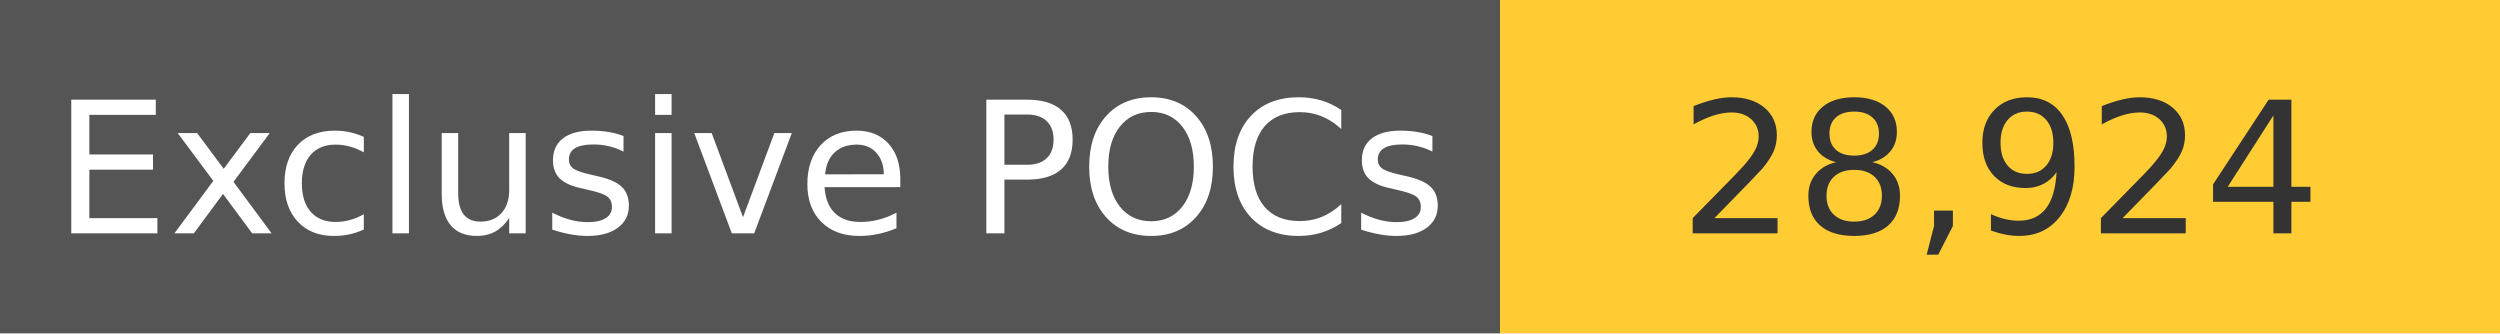
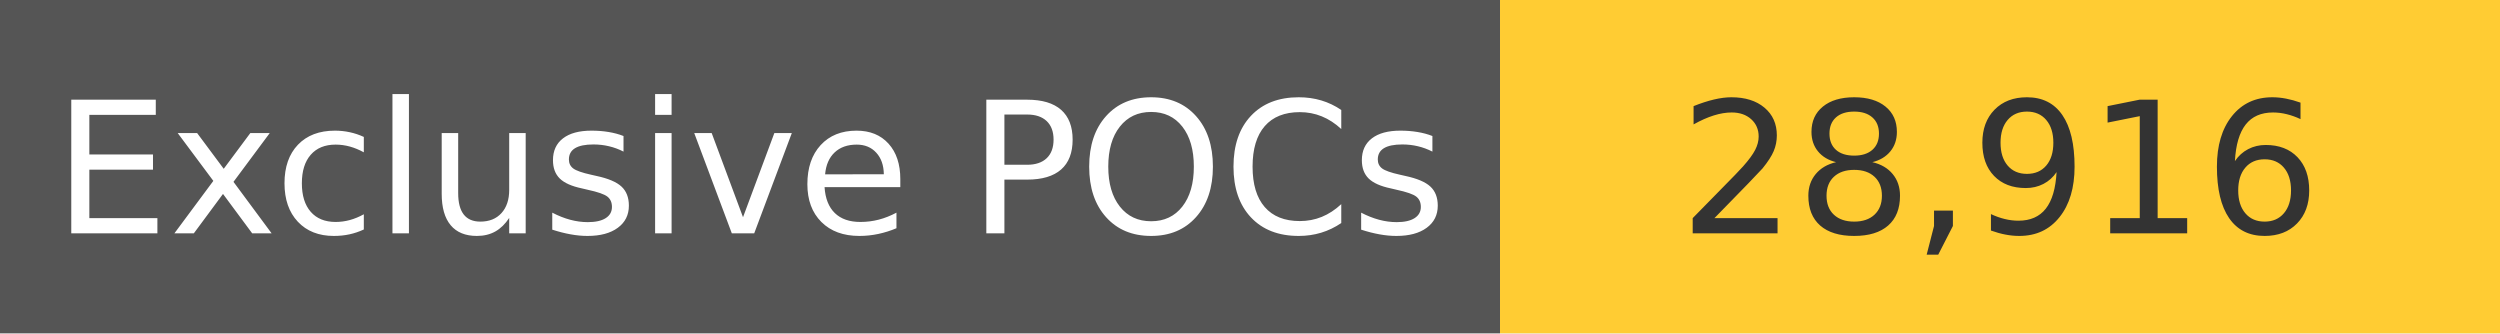
<svg xmlns="http://www.w3.org/2000/svg" width="150" height="20" role="img">
  <linearGradient id="s" x2="0" y2="100%">
    <stop offset="0" stop-color="#bbb" stop-opacity=".1" />
    <stop offset="1" stop-opacity=".1" />
  </linearGradient>
  <g>
    <rect width="90" height="20" fill="#555" />
    <rect x="90" width="267" height="20" fill="#ffcc33" />
  </g>
  <g fill="#fff" text-anchor="middle" font-family="Verdana,Geneva,DejaVu Sans,sans-serif" text-rendering="geometricPrecision" font-size="110">
    <text x="450" y="140" transform="scale(.1)" fill="#fff">
            Exclusive POCs
        </text>
    <text x="1200" y="140" transform="scale(.1)" fill="#333">
-             28,924
+             28,916
        </text>
  </g>
</svg>
